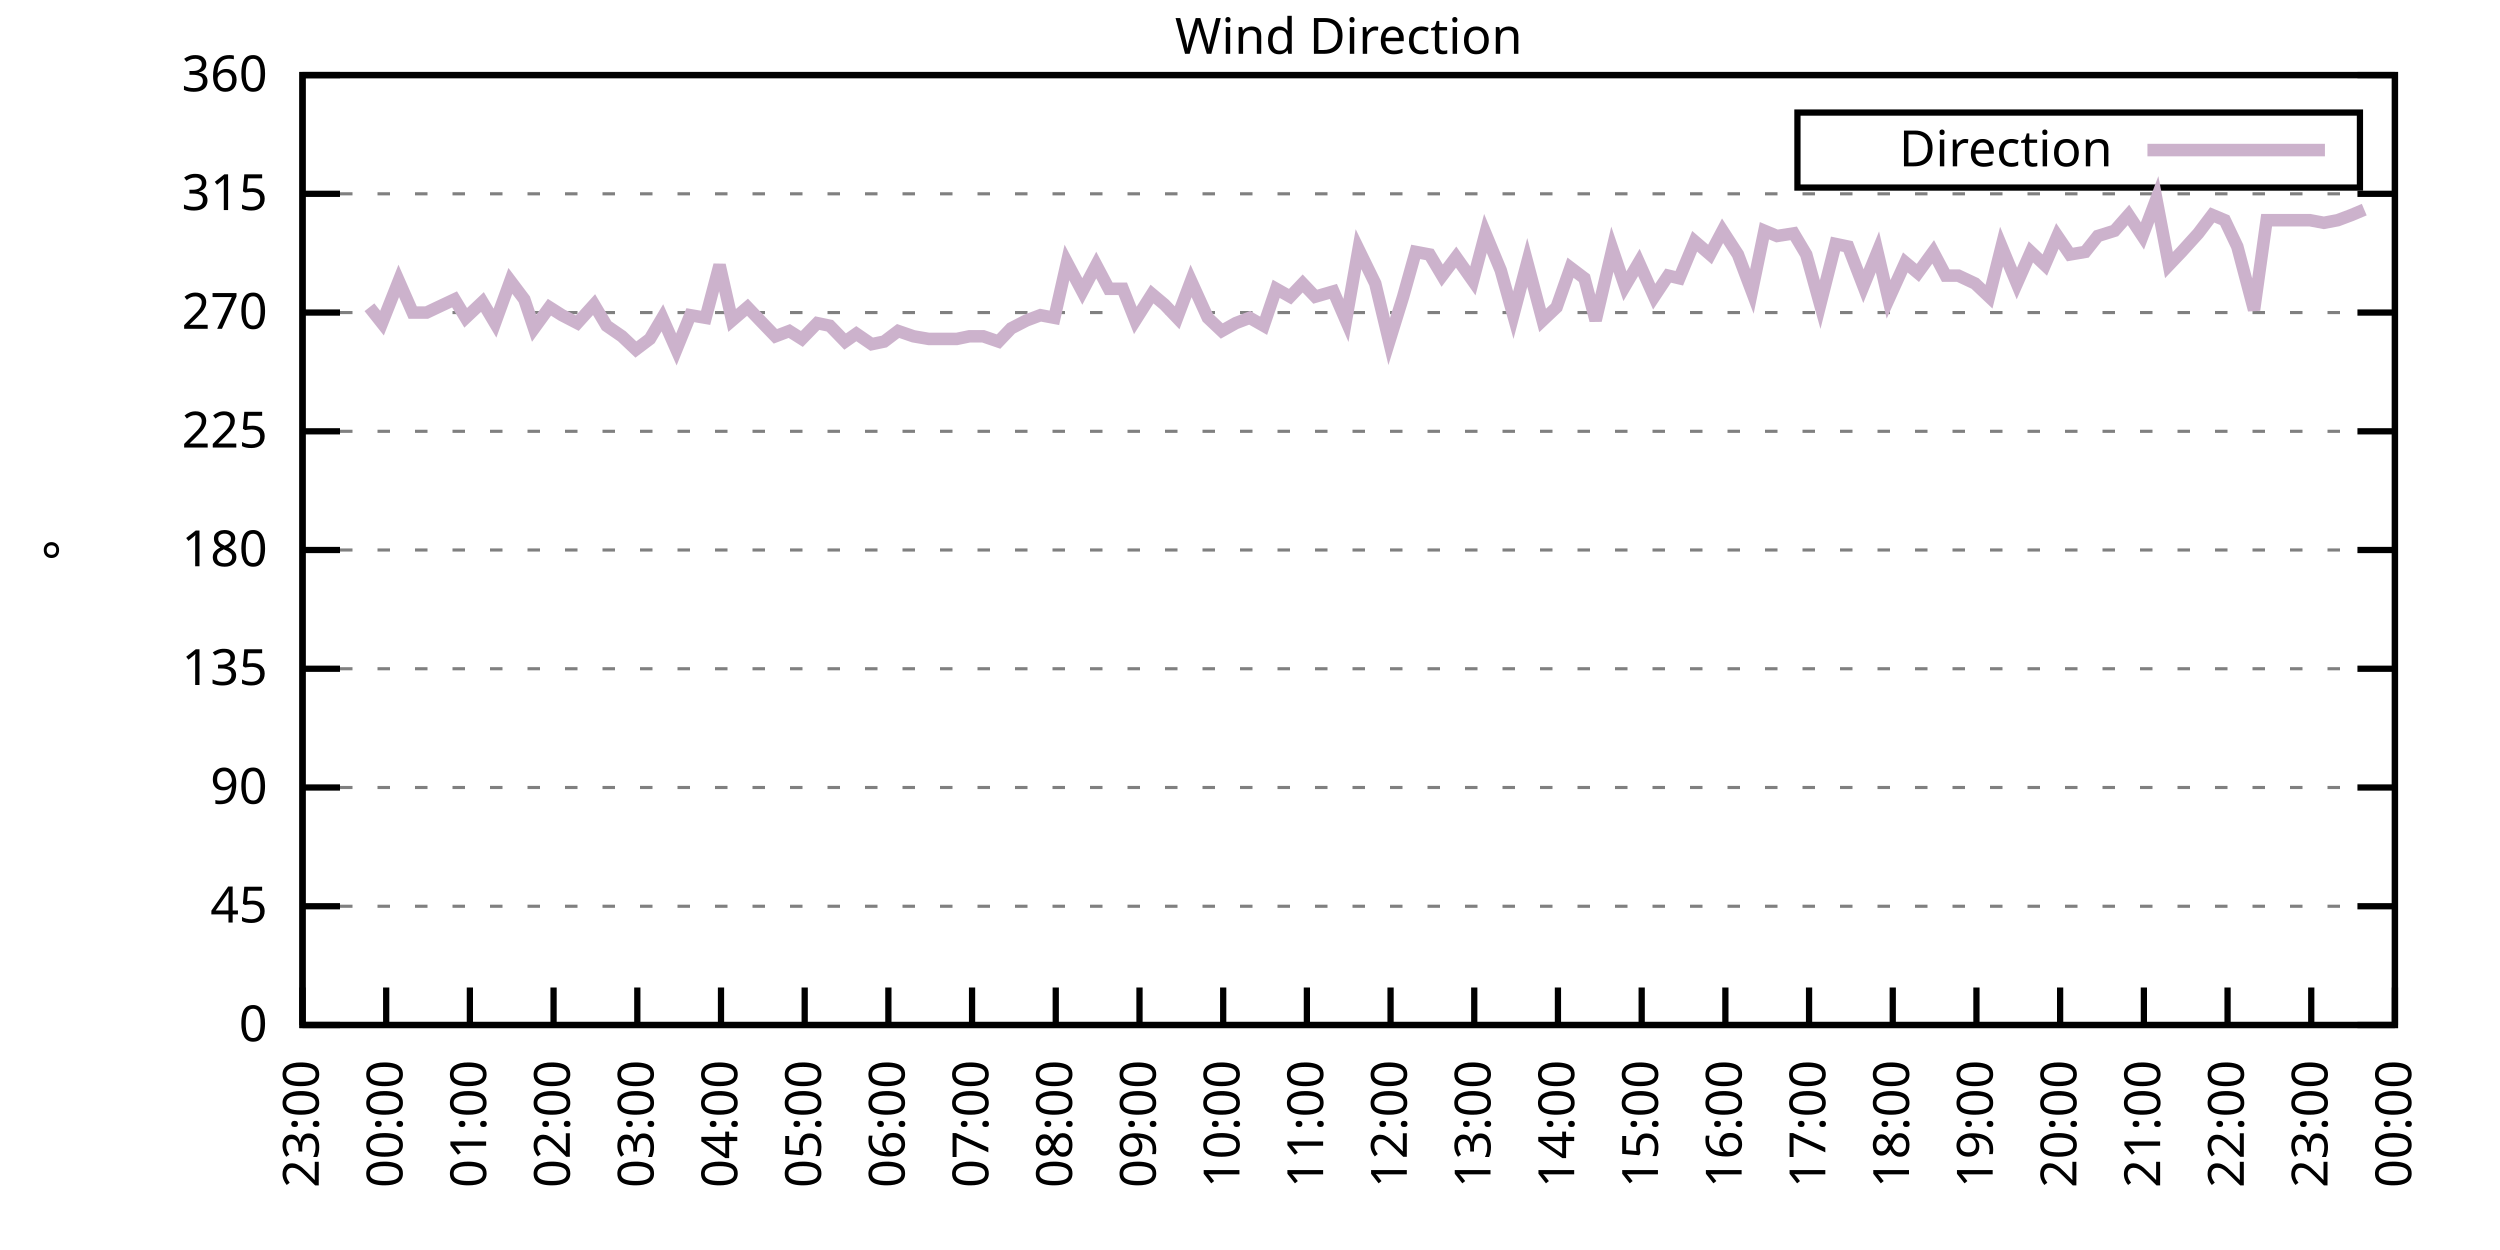
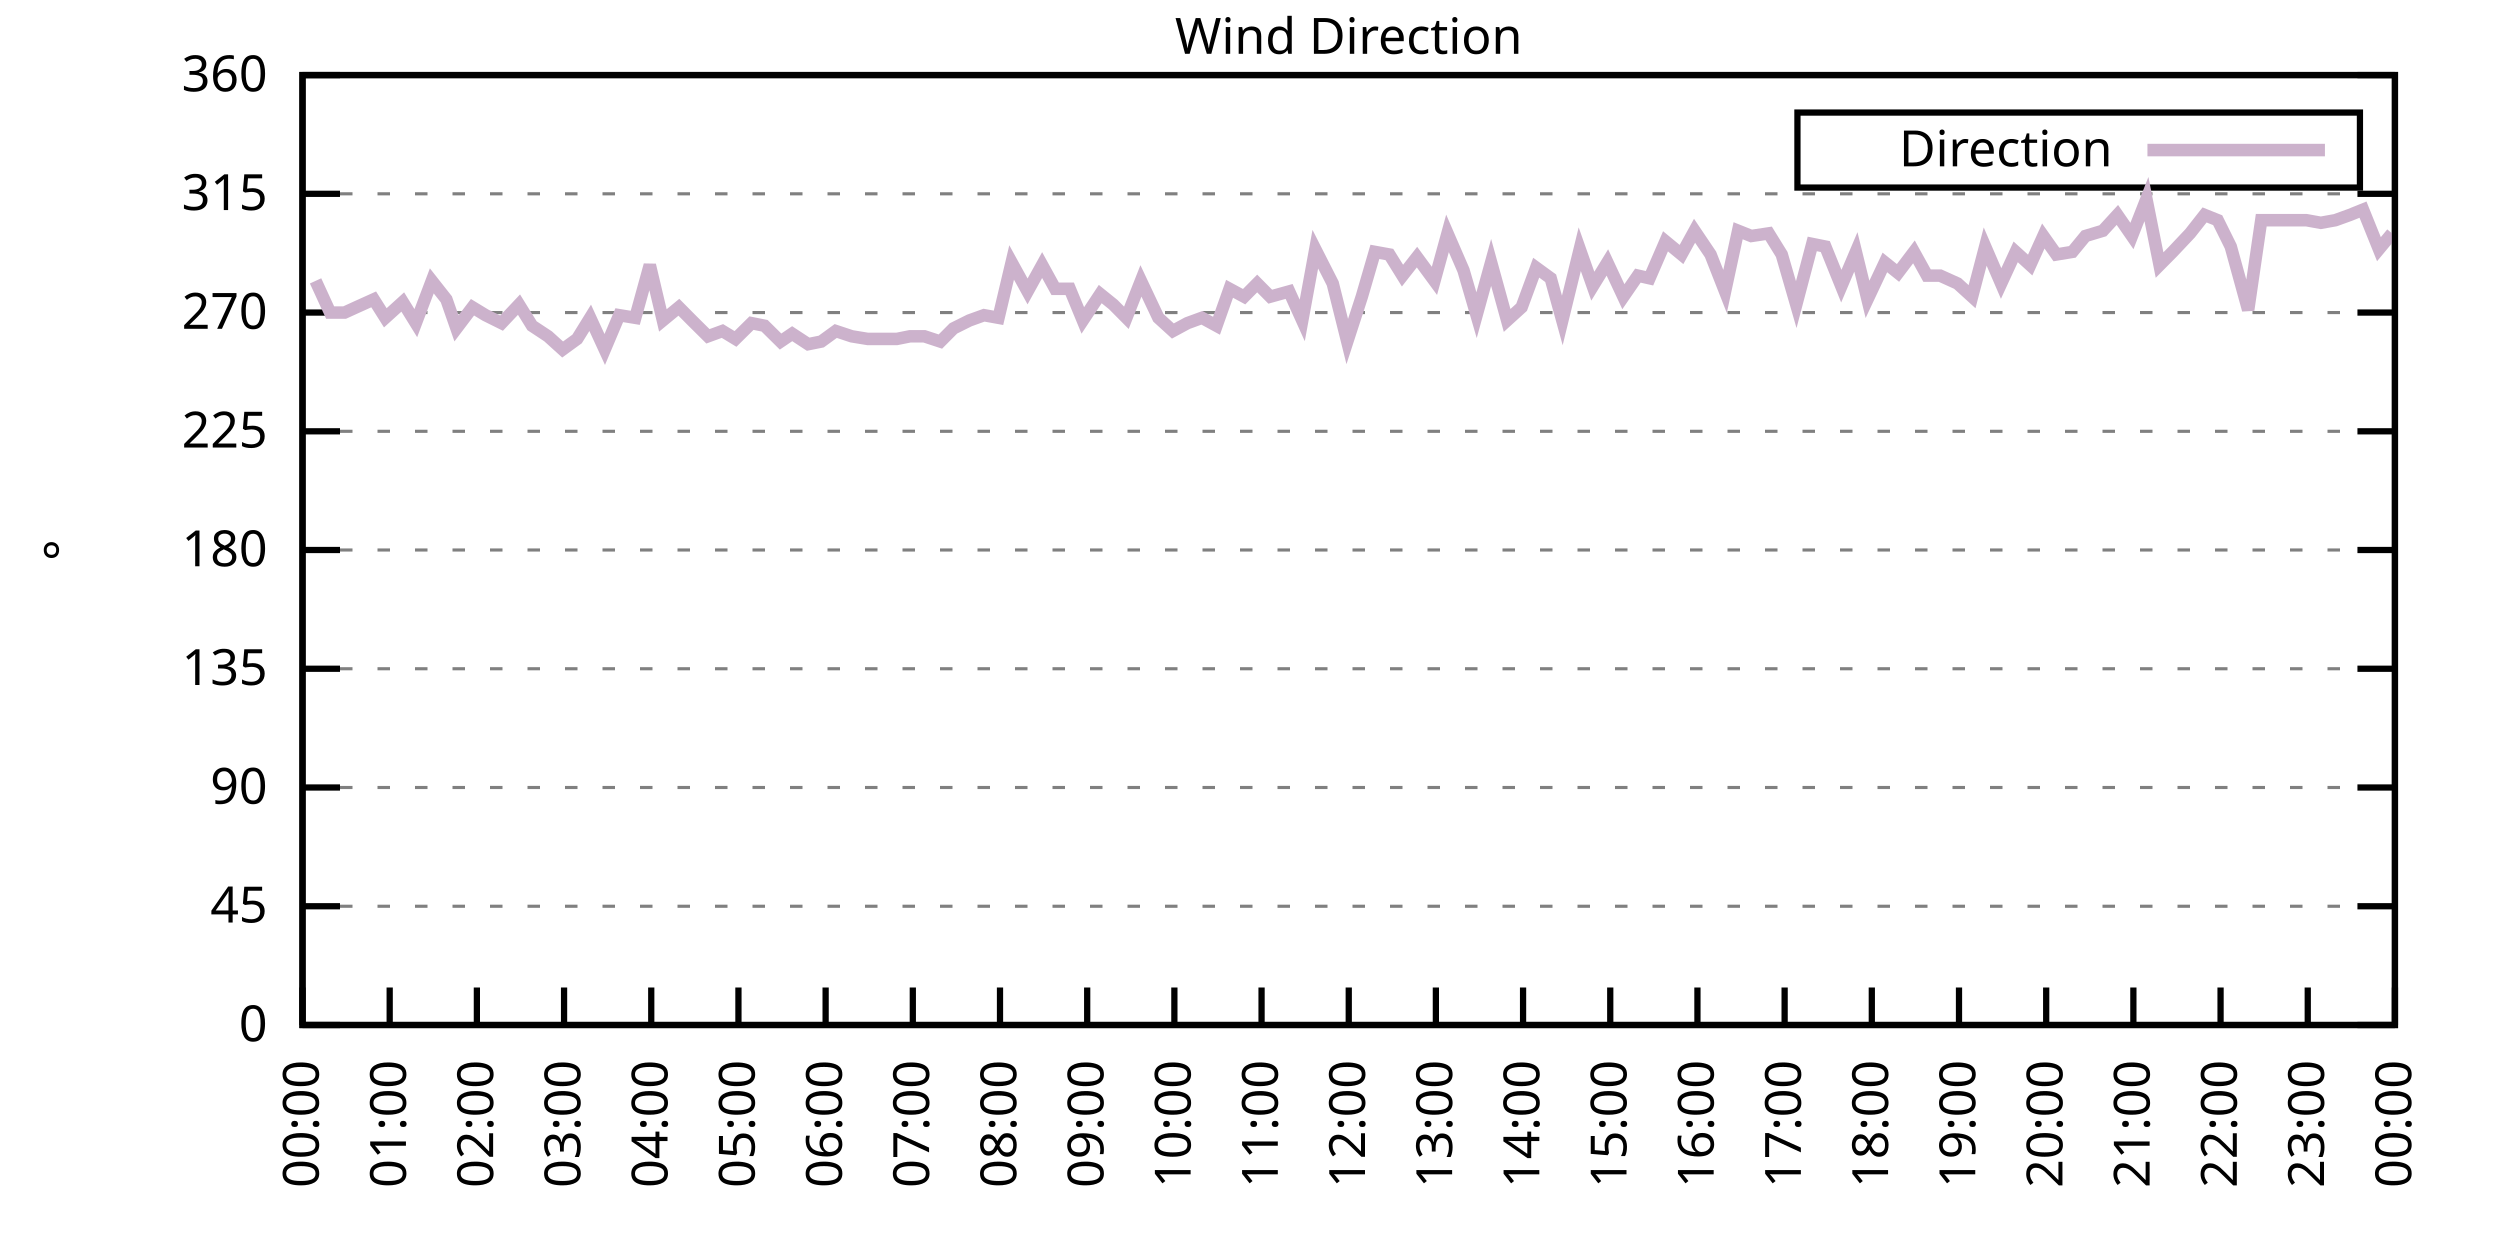
<svg xmlns="http://www.w3.org/2000/svg" xmlns:xlink="http://www.w3.org/1999/xlink" width="400" height="200" viewBox="0 0 400 200">
  <g id="gnuplot_canvas">
    <rect x="0" y="0" width="400" height="200" fill="none" />
    <defs>
      <circle id="gpDot" r="0.5" stroke-width="0.5" stroke="currentColor" />
      <path id="gpPt0" stroke-width="0.333" stroke="currentColor" d="M-1,0 h2 M0,-1 v2" />
      <path id="gpPt1" stroke-width="0.333" stroke="currentColor" d="M-1,-1 L1,1 M1,-1 L-1,1" />
      <path id="gpPt2" stroke-width="0.333" stroke="currentColor" d="M-1,0 L1,0 M0,-1 L0,1 M-1,-1 L1,1 M-1,1 L1,-1" />
      <rect id="gpPt3" stroke-width="0.333" stroke="currentColor" x="-1" y="-1" width="2" height="2" />
      <rect id="gpPt4" stroke-width="0.333" stroke="currentColor" fill="currentColor" x="-1" y="-1" width="2" height="2" />
      <circle id="gpPt5" stroke-width="0.333" stroke="currentColor" cx="0" cy="0" r="1" />
      <use xlink:href="#gpPt5" id="gpPt6" fill="currentColor" stroke="none" />
      <path id="gpPt7" stroke-width="0.333" stroke="currentColor" d="M0,-1.33 L-1.33,0.67 L1.33,0.67 z" />
      <use xlink:href="#gpPt7" id="gpPt8" fill="currentColor" stroke="none" />
      <use xlink:href="#gpPt7" id="gpPt9" stroke="currentColor" transform="rotate(180)" />
      <use xlink:href="#gpPt9" id="gpPt10" fill="currentColor" stroke="none" />
      <use xlink:href="#gpPt3" id="gpPt11" stroke="currentColor" transform="rotate(45)" />
      <use xlink:href="#gpPt11" id="gpPt12" fill="currentColor" stroke="none" />
      <path id="gpPt13" stroke-width="0.333" stroke="currentColor" d="M0,1.330 L1.265,0.411 L0.782,-1.067 L-0.782,-1.076 L-1.265,0.411 z" />
      <use xlink:href="#gpPt13" id="gpPt14" fill="currentColor" stroke="none" />
      <filter id="textbox" filterUnits="objectBoundingBox" x="0" y="0" height="1" width="1">
        <feFlood flood-color="white" flood-opacity="1" result="bgnd" />
        <feComposite in="SourceGraphic" in2="bgnd" operator="atop" />
      </filter>
      <filter id="greybox" filterUnits="objectBoundingBox" x="0" y="0" height="1" width="1">
        <feFlood flood-color="lightgrey" flood-opacity="1" result="grey" />
        <feComposite in="SourceGraphic" in2="grey" operator="atop" />
      </filter>
    </defs>
    <g fill="none" color="white" stroke="currentColor" stroke-width="1.00" stroke-linecap="butt" stroke-linejoin="miter">
</g>
    <g fill="none" color="black" stroke="currentColor" stroke-width="1.00" stroke-linecap="butt" stroke-linejoin="miter">
      <g stroke="none" shape-rendering="crispEdges">
        <polygon fill="rgb(255, 255, 255)" points="48.40,164.00 383.18,164.00 383.18,12.02 48.40,12.02 " />
      </g>
    </g>
    <g fill="none" color="black" stroke="currentColor" stroke-width="1.00" stroke-linecap="butt" stroke-linejoin="miter">
</g>
    <g fill="none" color="black" stroke="black" stroke-width="0.50" stroke-linecap="butt" stroke-linejoin="miter">
</g>
    <g fill="none" color="gray" stroke="currentColor" stroke-width="0.50" stroke-linecap="butt" stroke-linejoin="miter">
      <path stroke="gray" stroke-dasharray="2,4" class="gridline" d="M48.40,164.00 L383.19,164.00  " />
    </g>
    <g fill="none" color="gray" stroke="gray" stroke-width="1.00" stroke-linecap="butt" stroke-linejoin="miter">
</g>
    <g fill="none" color="black" stroke="currentColor" stroke-width="1.00" stroke-linecap="butt" stroke-linejoin="miter">
      <path stroke="black" d="M48.40,164.00 L54.40,164.00 M383.19,164.00 L377.19,164.00  " />
      <g transform="translate(42.80,166.60)" stroke="none" fill="black" font-family="Sans" font-size="8.00" text-anchor="end">
        <text>
          <tspan font-family="Sans"> 0</tspan>
        </text>
      </g>
    </g>
    <g fill="none" color="black" stroke="currentColor" stroke-width="1.00" stroke-linecap="butt" stroke-linejoin="miter">
</g>
    <g fill="none" color="black" stroke="black" stroke-width="0.50" stroke-linecap="butt" stroke-linejoin="miter">
</g>
    <g fill="none" color="gray" stroke="currentColor" stroke-width="0.50" stroke-linecap="butt" stroke-linejoin="miter">
      <path stroke="gray" stroke-dasharray="2,4" class="gridline" d="M48.40,145.00 L383.19,145.00  " />
    </g>
    <g fill="none" color="gray" stroke="gray" stroke-width="1.00" stroke-linecap="butt" stroke-linejoin="miter">
</g>
    <g fill="none" color="black" stroke="currentColor" stroke-width="1.00" stroke-linecap="butt" stroke-linejoin="miter">
      <path stroke="black" d="M48.40,145.00 L54.40,145.00 M383.19,145.00 L377.19,145.00  " />
      <g transform="translate(42.80,147.60)" stroke="none" fill="black" font-family="Sans" font-size="8.00" text-anchor="end">
        <text>
          <tspan font-family="Sans"> 45</tspan>
        </text>
      </g>
    </g>
    <g fill="none" color="black" stroke="currentColor" stroke-width="1.00" stroke-linecap="butt" stroke-linejoin="miter">
</g>
    <g fill="none" color="black" stroke="black" stroke-width="0.50" stroke-linecap="butt" stroke-linejoin="miter">
</g>
    <g fill="none" color="gray" stroke="currentColor" stroke-width="0.50" stroke-linecap="butt" stroke-linejoin="miter">
      <path stroke="gray" stroke-dasharray="2,4" class="gridline" d="M48.40,126.00 L383.19,126.00  " />
    </g>
    <g fill="none" color="gray" stroke="gray" stroke-width="1.00" stroke-linecap="butt" stroke-linejoin="miter">
</g>
    <g fill="none" color="black" stroke="currentColor" stroke-width="1.00" stroke-linecap="butt" stroke-linejoin="miter">
      <path stroke="black" d="M48.40,126.00 L54.40,126.00 M383.19,126.00 L377.19,126.00  " />
      <g transform="translate(42.80,128.60)" stroke="none" fill="black" font-family="Sans" font-size="8.00" text-anchor="end">
        <text>
          <tspan font-family="Sans"> 90</tspan>
        </text>
      </g>
    </g>
    <g fill="none" color="black" stroke="currentColor" stroke-width="1.00" stroke-linecap="butt" stroke-linejoin="miter">
</g>
    <g fill="none" color="black" stroke="black" stroke-width="0.50" stroke-linecap="butt" stroke-linejoin="miter">
</g>
    <g fill="none" color="gray" stroke="currentColor" stroke-width="0.50" stroke-linecap="butt" stroke-linejoin="miter">
      <path stroke="gray" stroke-dasharray="2,4" class="gridline" d="M48.40,107.00 L383.19,107.00  " />
    </g>
    <g fill="none" color="gray" stroke="gray" stroke-width="1.00" stroke-linecap="butt" stroke-linejoin="miter">
</g>
    <g fill="none" color="black" stroke="currentColor" stroke-width="1.00" stroke-linecap="butt" stroke-linejoin="miter">
      <path stroke="black" d="M48.40,107.00 L54.40,107.00 M383.19,107.00 L377.19,107.00  " />
      <g transform="translate(42.80,109.60)" stroke="none" fill="black" font-family="Sans" font-size="8.00" text-anchor="end">
        <text>
          <tspan font-family="Sans"> 135</tspan>
        </text>
      </g>
    </g>
    <g fill="none" color="black" stroke="currentColor" stroke-width="1.00" stroke-linecap="butt" stroke-linejoin="miter">
</g>
    <g fill="none" color="black" stroke="black" stroke-width="0.50" stroke-linecap="butt" stroke-linejoin="miter">
</g>
    <g fill="none" color="gray" stroke="currentColor" stroke-width="0.50" stroke-linecap="butt" stroke-linejoin="miter">
      <path stroke="gray" stroke-dasharray="2,4" class="gridline" d="M48.40,88.00 L383.19,88.00  " />
    </g>
    <g fill="none" color="gray" stroke="gray" stroke-width="1.00" stroke-linecap="butt" stroke-linejoin="miter">
</g>
    <g fill="none" color="black" stroke="currentColor" stroke-width="1.00" stroke-linecap="butt" stroke-linejoin="miter">
      <path stroke="black" d="M48.40,88.00 L54.40,88.00 M383.19,88.00 L377.19,88.00  " />
      <g transform="translate(42.80,90.60)" stroke="none" fill="black" font-family="Sans" font-size="8.00" text-anchor="end">
        <text>
          <tspan font-family="Sans"> 180</tspan>
        </text>
      </g>
    </g>
    <g fill="none" color="black" stroke="currentColor" stroke-width="1.00" stroke-linecap="butt" stroke-linejoin="miter">
</g>
    <g fill="none" color="black" stroke="black" stroke-width="0.50" stroke-linecap="butt" stroke-linejoin="miter">
</g>
    <g fill="none" color="gray" stroke="currentColor" stroke-width="0.50" stroke-linecap="butt" stroke-linejoin="miter">
      <path stroke="gray" stroke-dasharray="2,4" class="gridline" d="M48.40,69.01 L383.19,69.01  " />
    </g>
    <g fill="none" color="gray" stroke="gray" stroke-width="1.00" stroke-linecap="butt" stroke-linejoin="miter">
</g>
    <g fill="none" color="black" stroke="currentColor" stroke-width="1.00" stroke-linecap="butt" stroke-linejoin="miter">
      <path stroke="black" d="M48.40,69.01 L54.40,69.01 M383.19,69.01 L377.19,69.01  " />
      <g transform="translate(42.80,71.61)" stroke="none" fill="black" font-family="Sans" font-size="8.00" text-anchor="end">
        <text>
          <tspan font-family="Sans"> 225</tspan>
        </text>
      </g>
    </g>
    <g fill="none" color="black" stroke="currentColor" stroke-width="1.00" stroke-linecap="butt" stroke-linejoin="miter">
</g>
    <g fill="none" color="black" stroke="black" stroke-width="0.50" stroke-linecap="butt" stroke-linejoin="miter">
</g>
    <g fill="none" color="gray" stroke="currentColor" stroke-width="0.50" stroke-linecap="butt" stroke-linejoin="miter">
      <path stroke="gray" stroke-dasharray="2,4" class="gridline" d="M48.40,50.01 L383.19,50.01  " />
    </g>
    <g fill="none" color="gray" stroke="gray" stroke-width="1.00" stroke-linecap="butt" stroke-linejoin="miter">
</g>
    <g fill="none" color="black" stroke="currentColor" stroke-width="1.00" stroke-linecap="butt" stroke-linejoin="miter">
      <path stroke="black" d="M48.40,50.01 L54.40,50.01 M383.19,50.01 L377.19,50.01  " />
      <g transform="translate(42.80,52.61)" stroke="none" fill="black" font-family="Sans" font-size="8.00" text-anchor="end">
        <text>
          <tspan font-family="Sans"> 270</tspan>
        </text>
      </g>
    </g>
    <g fill="none" color="black" stroke="currentColor" stroke-width="1.00" stroke-linecap="butt" stroke-linejoin="miter">
</g>
    <g fill="none" color="black" stroke="black" stroke-width="0.50" stroke-linecap="butt" stroke-linejoin="miter">
</g>
    <g fill="none" color="gray" stroke="currentColor" stroke-width="0.50" stroke-linecap="butt" stroke-linejoin="miter">
      <path stroke="gray" stroke-dasharray="2,4" class="gridline" d="M48.40,31.01 L383.19,31.01  " />
    </g>
    <g fill="none" color="gray" stroke="gray" stroke-width="1.00" stroke-linecap="butt" stroke-linejoin="miter">
</g>
    <g fill="none" color="black" stroke="currentColor" stroke-width="1.00" stroke-linecap="butt" stroke-linejoin="miter">
      <path stroke="black" d="M48.40,31.01 L54.40,31.01 M383.19,31.01 L377.19,31.01  " />
      <g transform="translate(42.80,33.61)" stroke="none" fill="black" font-family="Sans" font-size="8.00" text-anchor="end">
        <text>
          <tspan font-family="Sans"> 315</tspan>
        </text>
      </g>
    </g>
    <g fill="none" color="black" stroke="currentColor" stroke-width="1.00" stroke-linecap="butt" stroke-linejoin="miter">
</g>
    <g fill="none" color="black" stroke="black" stroke-width="0.50" stroke-linecap="butt" stroke-linejoin="miter">
</g>
    <g fill="none" color="gray" stroke="currentColor" stroke-width="0.50" stroke-linecap="butt" stroke-linejoin="miter">
      <path stroke="gray" stroke-dasharray="2,4" class="gridline" d="M48.40,12.01 L383.19,12.01  " />
    </g>
    <g fill="none" color="gray" stroke="gray" stroke-width="1.00" stroke-linecap="butt" stroke-linejoin="miter">
</g>
    <g fill="none" color="black" stroke="currentColor" stroke-width="1.00" stroke-linecap="butt" stroke-linejoin="miter">
      <path stroke="black" d="M48.40,12.01 L54.40,12.01 M383.19,12.01 L377.19,12.01  " />
      <g transform="translate(42.80,14.61)" stroke="none" fill="black" font-family="Sans" font-size="8.00" text-anchor="end">
        <text>
          <tspan font-family="Sans"> 360</tspan>
        </text>
      </g>
    </g>
    <g fill="none" color="black" stroke="currentColor" stroke-width="1.00" stroke-linecap="butt" stroke-linejoin="miter">
      <path stroke="black" d="M48.40,164.00 L48.40,158.00  " />
      <g transform="translate(51.00,169.60) rotate(270.00)" stroke="none" fill="black" font-family="Sans" font-size="8.00" text-anchor="end">
        <text>
-           <tspan font-family="Sans">23:00</tspan>
-         </text>
-       </g>
-     </g>
-     <g fill="none" color="black" stroke="currentColor" stroke-width="1.00" stroke-linecap="butt" stroke-linejoin="miter">
-       <path stroke="black" d="M61.79,164.00 L61.79,158.00  " />
-       <g transform="translate(64.39,169.60) rotate(270.00)" stroke="none" fill="black" font-family="Sans" font-size="8.00" text-anchor="end">
-         <text>
          <tspan font-family="Sans">00:00</tspan>
        </text>
      </g>
    </g>
    <g fill="none" color="black" stroke="currentColor" stroke-width="1.00" stroke-linecap="butt" stroke-linejoin="miter">
-       <path stroke="black" d="M75.18,164.00 L75.18,158.00  " />
-       <g transform="translate(77.78,169.60) rotate(270.00)" stroke="none" fill="black" font-family="Sans" font-size="8.00" text-anchor="end">
+       <path stroke="black" d="M62.35,164.00 L62.35,158.00  " />
+       <g transform="translate(64.95,169.60) rotate(270.00)" stroke="none" fill="black" font-family="Sans" font-size="8.00" text-anchor="end">
        <text>
          <tspan font-family="Sans">01:00</tspan>
        </text>
      </g>
    </g>
    <g fill="none" color="black" stroke="currentColor" stroke-width="1.00" stroke-linecap="butt" stroke-linejoin="miter">
-       <path stroke="black" d="M88.57,164.00 L88.57,158.00  " />
-       <g transform="translate(91.17,169.60) rotate(270.00)" stroke="none" fill="black" font-family="Sans" font-size="8.00" text-anchor="end">
+       <path stroke="black" d="M76.30,164.00 L76.30,158.00  " />
+       <g transform="translate(78.90,169.60) rotate(270.00)" stroke="none" fill="black" font-family="Sans" font-size="8.00" text-anchor="end">
        <text>
          <tspan font-family="Sans">02:00</tspan>
        </text>
      </g>
    </g>
    <g fill="none" color="black" stroke="currentColor" stroke-width="1.00" stroke-linecap="butt" stroke-linejoin="miter">
-       <path stroke="black" d="M101.97,164.00 L101.97,158.00  " />
-       <g transform="translate(104.57,169.60) rotate(270.00)" stroke="none" fill="black" font-family="Sans" font-size="8.00" text-anchor="end">
+       <path stroke="black" d="M90.25,164.00 L90.25,158.00  " />
+       <g transform="translate(92.85,169.60) rotate(270.00)" stroke="none" fill="black" font-family="Sans" font-size="8.00" text-anchor="end">
        <text>
          <tspan font-family="Sans">03:00</tspan>
        </text>
      </g>
    </g>
    <g fill="none" color="black" stroke="currentColor" stroke-width="1.00" stroke-linecap="butt" stroke-linejoin="miter">
-       <path stroke="black" d="M115.36,164.00 L115.36,158.00  " />
-       <g transform="translate(117.96,169.60) rotate(270.00)" stroke="none" fill="black" font-family="Sans" font-size="8.00" text-anchor="end">
+       <path stroke="black" d="M104.20,164.00 L104.20,158.00  " />
+       <g transform="translate(106.80,169.60) rotate(270.00)" stroke="none" fill="black" font-family="Sans" font-size="8.00" text-anchor="end">
        <text>
          <tspan font-family="Sans">04:00</tspan>
        </text>
      </g>
    </g>
    <g fill="none" color="black" stroke="currentColor" stroke-width="1.00" stroke-linecap="butt" stroke-linejoin="miter">
-       <path stroke="black" d="M128.75,164.00 L128.75,158.00  " />
-       <g transform="translate(131.35,169.60) rotate(270.00)" stroke="none" fill="black" font-family="Sans" font-size="8.00" text-anchor="end">
+       <path stroke="black" d="M118.15,164.00 L118.15,158.00  " />
+       <g transform="translate(120.75,169.60) rotate(270.00)" stroke="none" fill="black" font-family="Sans" font-size="8.00" text-anchor="end">
        <text>
          <tspan font-family="Sans">05:00</tspan>
        </text>
      </g>
    </g>
    <g fill="none" color="black" stroke="currentColor" stroke-width="1.00" stroke-linecap="butt" stroke-linejoin="miter">
-       <path stroke="black" d="M142.14,164.00 L142.14,158.00  " />
-       <g transform="translate(144.74,169.60) rotate(270.00)" stroke="none" fill="black" font-family="Sans" font-size="8.00" text-anchor="end">
+       <path stroke="black" d="M132.10,164.00 L132.10,158.00  " />
+       <g transform="translate(134.70,169.60) rotate(270.00)" stroke="none" fill="black" font-family="Sans" font-size="8.00" text-anchor="end">
        <text>
          <tspan font-family="Sans">06:00</tspan>
        </text>
      </g>
    </g>
    <g fill="none" color="black" stroke="currentColor" stroke-width="1.00" stroke-linecap="butt" stroke-linejoin="miter">
-       <path stroke="black" d="M155.53,164.00 L155.53,158.00  " />
-       <g transform="translate(158.13,169.60) rotate(270.00)" stroke="none" fill="black" font-family="Sans" font-size="8.00" text-anchor="end">
+       <path stroke="black" d="M146.05,164.00 L146.05,158.00  " />
+       <g transform="translate(148.65,169.60) rotate(270.00)" stroke="none" fill="black" font-family="Sans" font-size="8.00" text-anchor="end">
        <text>
          <tspan font-family="Sans">07:00</tspan>
        </text>
      </g>
    </g>
    <g fill="none" color="black" stroke="currentColor" stroke-width="1.00" stroke-linecap="butt" stroke-linejoin="miter">
-       <path stroke="black" d="M168.92,164.00 L168.92,158.00  " />
-       <g transform="translate(171.52,169.60) rotate(270.00)" stroke="none" fill="black" font-family="Sans" font-size="8.00" text-anchor="end">
+       <path stroke="black" d="M160.00,164.00 L160.00,158.00  " />
+       <g transform="translate(162.60,169.60) rotate(270.00)" stroke="none" fill="black" font-family="Sans" font-size="8.00" text-anchor="end">
        <text>
          <tspan font-family="Sans">08:00</tspan>
        </text>
      </g>
    </g>
    <g fill="none" color="black" stroke="currentColor" stroke-width="1.00" stroke-linecap="butt" stroke-linejoin="miter">
-       <path stroke="black" d="M182.32,164.00 L182.32,158.00  " />
-       <g transform="translate(184.92,169.60) rotate(270.00)" stroke="none" fill="black" font-family="Sans" font-size="8.00" text-anchor="end">
+       <path stroke="black" d="M173.95,164.00 L173.95,158.00  " />
+       <g transform="translate(176.55,169.60) rotate(270.00)" stroke="none" fill="black" font-family="Sans" font-size="8.00" text-anchor="end">
        <text>
          <tspan font-family="Sans">09:00</tspan>
        </text>
      </g>
    </g>
    <g fill="none" color="black" stroke="currentColor" stroke-width="1.00" stroke-linecap="butt" stroke-linejoin="miter">
-       <path stroke="black" d="M195.71,164.00 L195.71,158.00  " />
-       <g transform="translate(198.31,169.60) rotate(270.00)" stroke="none" fill="black" font-family="Sans" font-size="8.00" text-anchor="end">
+       <path stroke="black" d="M187.90,164.00 L187.90,158.00  " />
+       <g transform="translate(190.50,169.60) rotate(270.00)" stroke="none" fill="black" font-family="Sans" font-size="8.00" text-anchor="end">
        <text>
          <tspan font-family="Sans">10:00</tspan>
        </text>
      </g>
    </g>
    <g fill="none" color="black" stroke="currentColor" stroke-width="1.00" stroke-linecap="butt" stroke-linejoin="miter">
-       <path stroke="black" d="M209.10,164.00 L209.10,158.00  " />
-       <g transform="translate(211.70,169.60) rotate(270.00)" stroke="none" fill="black" font-family="Sans" font-size="8.00" text-anchor="end">
+       <path stroke="black" d="M201.85,164.00 L201.85,158.00  " />
+       <g transform="translate(204.45,169.60) rotate(270.00)" stroke="none" fill="black" font-family="Sans" font-size="8.00" text-anchor="end">
        <text>
          <tspan font-family="Sans">11:00</tspan>
        </text>
      </g>
    </g>
    <g fill="none" color="black" stroke="currentColor" stroke-width="1.00" stroke-linecap="butt" stroke-linejoin="miter">
-       <path stroke="black" d="M222.49,164.00 L222.49,158.00  " />
-       <g transform="translate(225.09,169.60) rotate(270.00)" stroke="none" fill="black" font-family="Sans" font-size="8.00" text-anchor="end">
+       <path stroke="black" d="M215.80,164.00 L215.80,158.00  " />
+       <g transform="translate(218.40,169.60) rotate(270.00)" stroke="none" fill="black" font-family="Sans" font-size="8.00" text-anchor="end">
        <text>
          <tspan font-family="Sans">12:00</tspan>
        </text>
      </g>
    </g>
    <g fill="none" color="black" stroke="currentColor" stroke-width="1.00" stroke-linecap="butt" stroke-linejoin="miter">
-       <path stroke="black" d="M235.88,164.00 L235.88,158.00  " />
-       <g transform="translate(238.48,169.60) rotate(270.00)" stroke="none" fill="black" font-family="Sans" font-size="8.00" text-anchor="end">
+       <path stroke="black" d="M229.74,164.00 L229.74,158.00  " />
+       <g transform="translate(232.34,169.60) rotate(270.00)" stroke="none" fill="black" font-family="Sans" font-size="8.00" text-anchor="end">
        <text>
          <tspan font-family="Sans">13:00</tspan>
        </text>
      </g>
    </g>
    <g fill="none" color="black" stroke="currentColor" stroke-width="1.00" stroke-linecap="butt" stroke-linejoin="miter">
-       <path stroke="black" d="M249.27,164.00 L249.27,158.00  " />
-       <g transform="translate(251.87,169.60) rotate(270.00)" stroke="none" fill="black" font-family="Sans" font-size="8.00" text-anchor="end">
+       <path stroke="black" d="M243.69,164.00 L243.69,158.00  " />
+       <g transform="translate(246.29,169.60) rotate(270.00)" stroke="none" fill="black" font-family="Sans" font-size="8.00" text-anchor="end">
        <text>
          <tspan font-family="Sans">14:00</tspan>
        </text>
      </g>
    </g>
    <g fill="none" color="black" stroke="currentColor" stroke-width="1.00" stroke-linecap="butt" stroke-linejoin="miter">
-       <path stroke="black" d="M262.67,164.00 L262.67,158.00  " />
-       <g transform="translate(265.27,169.60) rotate(270.00)" stroke="none" fill="black" font-family="Sans" font-size="8.00" text-anchor="end">
+       <path stroke="black" d="M257.64,164.00 L257.64,158.00  " />
+       <g transform="translate(260.24,169.60) rotate(270.00)" stroke="none" fill="black" font-family="Sans" font-size="8.00" text-anchor="end">
        <text>
          <tspan font-family="Sans">15:00</tspan>
        </text>
      </g>
    </g>
    <g fill="none" color="black" stroke="currentColor" stroke-width="1.00" stroke-linecap="butt" stroke-linejoin="miter">
-       <path stroke="black" d="M276.06,164.00 L276.06,158.00  " />
-       <g transform="translate(278.66,169.60) rotate(270.00)" stroke="none" fill="black" font-family="Sans" font-size="8.00" text-anchor="end">
+       <path stroke="black" d="M271.59,164.00 L271.59,158.00  " />
+       <g transform="translate(274.19,169.60) rotate(270.00)" stroke="none" fill="black" font-family="Sans" font-size="8.00" text-anchor="end">
        <text>
          <tspan font-family="Sans">16:00</tspan>
        </text>
      </g>
    </g>
    <g fill="none" color="black" stroke="currentColor" stroke-width="1.00" stroke-linecap="butt" stroke-linejoin="miter">
-       <path stroke="black" d="M289.45,164.00 L289.45,158.00  " />
-       <g transform="translate(292.05,169.60) rotate(270.00)" stroke="none" fill="black" font-family="Sans" font-size="8.00" text-anchor="end">
+       <path stroke="black" d="M285.54,164.00 L285.54,158.00  " />
+       <g transform="translate(288.14,169.60) rotate(270.00)" stroke="none" fill="black" font-family="Sans" font-size="8.00" text-anchor="end">
        <text>
          <tspan font-family="Sans">17:00</tspan>
        </text>
      </g>
    </g>
    <g fill="none" color="black" stroke="currentColor" stroke-width="1.00" stroke-linecap="butt" stroke-linejoin="miter">
-       <path stroke="black" d="M302.84,164.00 L302.84,158.00  " />
-       <g transform="translate(305.44,169.60) rotate(270.00)" stroke="none" fill="black" font-family="Sans" font-size="8.00" text-anchor="end">
+       <path stroke="black" d="M299.49,164.00 L299.49,158.00  " />
+       <g transform="translate(302.09,169.60) rotate(270.00)" stroke="none" fill="black" font-family="Sans" font-size="8.00" text-anchor="end">
        <text>
          <tspan font-family="Sans">18:00</tspan>
        </text>
      </g>
    </g>
    <g fill="none" color="black" stroke="currentColor" stroke-width="1.00" stroke-linecap="butt" stroke-linejoin="miter">
-       <path stroke="black" d="M316.23,164.00 L316.23,158.00  " />
-       <g transform="translate(318.83,169.60) rotate(270.00)" stroke="none" fill="black" font-family="Sans" font-size="8.00" text-anchor="end">
+       <path stroke="black" d="M313.44,164.00 L313.44,158.00  " />
+       <g transform="translate(316.04,169.60) rotate(270.00)" stroke="none" fill="black" font-family="Sans" font-size="8.00" text-anchor="end">
        <text>
          <tspan font-family="Sans">19:00</tspan>
        </text>
      </g>
    </g>
    <g fill="none" color="black" stroke="currentColor" stroke-width="1.00" stroke-linecap="butt" stroke-linejoin="miter">
-       <path stroke="black" d="M329.62,164.00 L329.62,158.00  " />
-       <g transform="translate(332.22,169.60) rotate(270.00)" stroke="none" fill="black" font-family="Sans" font-size="8.00" text-anchor="end">
+       <path stroke="black" d="M327.39,164.00 L327.39,158.00  " />
+       <g transform="translate(329.99,169.60) rotate(270.00)" stroke="none" fill="black" font-family="Sans" font-size="8.00" text-anchor="end">
        <text>
          <tspan font-family="Sans">20:00</tspan>
        </text>
      </g>
    </g>
    <g fill="none" color="black" stroke="currentColor" stroke-width="1.00" stroke-linecap="butt" stroke-linejoin="miter">
-       <path stroke="black" d="M343.02,164.00 L343.02,158.00  " />
-       <g transform="translate(345.62,169.60) rotate(270.00)" stroke="none" fill="black" font-family="Sans" font-size="8.00" text-anchor="end">
+       <path stroke="black" d="M341.34,164.00 L341.34,158.00  " />
+       <g transform="translate(343.94,169.60) rotate(270.00)" stroke="none" fill="black" font-family="Sans" font-size="8.00" text-anchor="end">
        <text>
          <tspan font-family="Sans">21:00</tspan>
        </text>
      </g>
    </g>
    <g fill="none" color="black" stroke="currentColor" stroke-width="1.00" stroke-linecap="butt" stroke-linejoin="miter">
-       <path stroke="black" d="M356.41,164.00 L356.41,158.00  " />
-       <g transform="translate(359.01,169.60) rotate(270.00)" stroke="none" fill="black" font-family="Sans" font-size="8.00" text-anchor="end">
+       <path stroke="black" d="M355.29,164.00 L355.29,158.00  " />
+       <g transform="translate(357.89,169.60) rotate(270.00)" stroke="none" fill="black" font-family="Sans" font-size="8.00" text-anchor="end">
        <text>
          <tspan font-family="Sans">22:00</tspan>
        </text>
      </g>
    </g>
    <g fill="none" color="black" stroke="currentColor" stroke-width="1.00" stroke-linecap="butt" stroke-linejoin="miter">
-       <path stroke="black" d="M369.80,164.00 L369.80,158.00  " />
-       <g transform="translate(372.40,169.60) rotate(270.00)" stroke="none" fill="black" font-family="Sans" font-size="8.00" text-anchor="end">
+       <path stroke="black" d="M369.24,164.00 L369.24,158.00  " />
+       <g transform="translate(371.84,169.60) rotate(270.00)" stroke="none" fill="black" font-family="Sans" font-size="8.00" text-anchor="end">
        <text>
          <tspan font-family="Sans">23:00</tspan>
        </text>
      </g>
    </g>
    <g fill="none" color="black" stroke="currentColor" stroke-width="1.00" stroke-linecap="butt" stroke-linejoin="miter">
      <path stroke="black" d="M383.19,164.00 L383.19,158.00  " />
      <g transform="translate(385.79,169.60) rotate(270.00)" stroke="none" fill="black" font-family="Sans" font-size="8.00" text-anchor="end">
        <text>
          <tspan font-family="Sans">00:00</tspan>
        </text>
      </g>
    </g>
    <g fill="none" color="black" stroke="currentColor" stroke-width="1.00" stroke-linecap="butt" stroke-linejoin="miter">
</g>
    <g fill="none" color="black" stroke="currentColor" stroke-width="1.00" stroke-linecap="butt" stroke-linejoin="miter">
      <path stroke="black" d="M48.40,12.01 L48.40,164.00 L383.19,164.00 L383.19,12.01 L48.40,12.01 Z  " />
    </g>
    <g fill="none" color="black" stroke="currentColor" stroke-width="1.00" stroke-linecap="butt" stroke-linejoin="miter">
</g>
    <g fill="none" color="black" stroke="currentColor" stroke-width="1.00" stroke-linecap="butt" stroke-linejoin="miter">
      <path stroke="black" d="M287.59,30.01 L287.59,18.01 L377.59,18.01 L377.59,30.01 L287.59,30.01 Z  " />
    </g>
    <g id="Wind_direction_plot_1">
      <g fill="none" color="white" stroke="black" stroke-width="2.00" stroke-linecap="butt" stroke-linejoin="miter">
</g>
      <g fill="none" color="black" stroke="currentColor" stroke-width="2.00" stroke-linecap="butt" stroke-linejoin="miter">
        <g transform="translate(337.99,26.61)" stroke="none" fill="black" font-family="Sans" font-size="8.00" text-anchor="end">
          <text>
            <tspan font-family="Sans">Direction</tspan>
          </text>
        </g>
      </g>
      <g fill="none" color="black" stroke="currentColor" stroke-width="2.00" stroke-linecap="butt" stroke-linejoin="miter">
-         <path stroke="rgb(204, 178, 204)" d="M343.59,24.01 L371.99,24.01 M59.11,49.16 L61.12,51.70 L63.80,44.94 L66.03,50.01 L68.26,50.01 L70.05,49.16   L72.73,47.90 L74.51,50.85 L77.19,48.32 L79.20,51.70 L81.66,44.94 L83.89,47.90 L85.45,52.54 L87.91,49.16   L89.91,50.43 L92.37,51.70 L95.05,48.74 L97.06,52.12 L99.51,53.81 L101.74,55.92 L103.98,54.23 L105.98,50.85   L108.22,55.92 L110.45,50.43 L112.90,50.85 L115.13,42.41 L117.14,51.27 L119.60,49.16 L121.61,51.27 L124.06,53.81   L126.29,52.96 L128.30,54.23 L130.76,51.70 L132.77,52.12 L135.22,54.65 L137.01,53.39 L139.46,55.07 L141.47,54.65   L143.70,52.96 L146.16,53.81 L148.61,54.23 L150.85,54.23 L153.08,54.23 L155.09,53.81 L157.32,53.81 L159.77,54.65   L161.78,52.54 L164.24,51.27 L166.47,50.43 L168.70,50.85 L170.71,41.99 L173.17,46.63 L175.40,42.41 L177.41,46.21   L179.64,46.21 L181.65,51.27 L184.32,47.05 L186.33,48.74 L188.34,50.85 L190.57,44.94 L193.25,50.85 L195.48,52.96   L197.72,51.70 L199.95,50.85 L202.18,52.12 L204.19,46.21 L206.42,47.47 L208.43,45.36 L210.44,47.47 L213.34,46.63   L215.35,51.27 L217.36,39.87 L220.04,45.36 L222.27,54.65 L224.50,47.47 L226.51,40.30 L228.74,40.72 L230.75,44.10   L232.98,41.14 L235.66,44.94 L237.67,37.34 L240.12,43.25 L242.13,50.43 L244.36,41.99 L246.82,51.27 L249.05,49.16   L251.28,42.83 L253.51,44.52 L255.30,51.27 L257.98,39.87 L259.99,45.79 L262.22,41.99 L264.67,47.47 L266.91,44.10   L268.69,44.52 L271.15,38.61 L273.60,40.72 L275.61,36.92 L278.07,40.72 L280.30,46.63 L282.31,36.92 L284.32,37.76   L286.99,37.34 L289.00,40.72 L291.23,48.74 L293.69,39.03 L295.70,39.45 L298.15,45.79 L300.39,40.30 L302.17,47.90   L304.85,41.99 L306.86,43.67 L309.31,40.30 L311.32,44.10 L313.33,44.10 L316.01,45.36 L318.24,47.47 L320.25,39.45   L322.70,45.36 L324.94,40.30 L327.17,42.41 L329.18,37.76 L331.19,40.72 L333.64,40.30 L335.65,37.76 L338.33,36.92   L340.56,34.39 L342.79,37.76 L345.02,31.85 L347.03,42.41 L349.04,40.30 L351.72,37.34 L353.95,34.39 L355.96,35.23   L357.97,39.45 L360.65,49.59 L362.66,35.23 L365.11,35.23 L367.34,35.23 L369.58,35.23 L371.81,35.65 L374.04,35.23   L376.27,34.39 L378.28,33.54  " />
+         <path stroke="rgb(204, 178, 204)" d="M343.59,24.01 L371.99,24.01 M50.49,44.94 L52.82,50.01 L55.14,50.01 L57.00,49.16 L59.79,47.90 L61.65,50.85   L64.44,48.32 L66.53,51.70 L69.09,44.94 L71.42,47.90 L73.04,52.54 L75.60,49.16 L77.69,50.43 L80.25,51.70   L83.04,48.74 L85.13,52.12 L87.69,53.81 L90.02,55.92 L92.34,54.23 L94.43,50.85 L96.76,55.92 L99.08,50.43   L101.64,50.85 L103.97,42.41 L106.06,51.27 L108.62,49.16 L110.71,51.27 L113.27,53.81 L115.59,52.96 L117.68,54.23   L120.24,51.70 L122.33,52.12 L124.89,54.65 L126.75,53.39 L129.31,55.07 L131.40,54.65 L133.72,52.96 L136.28,53.81   L138.84,54.23 L141.16,54.23 L143.49,54.23 L145.58,53.81 L147.91,53.81 L150.46,54.65 L152.56,52.54 L155.11,51.27   L157.44,50.43 L159.76,50.85 L161.86,41.99 L164.41,46.63 L166.74,42.41 L168.83,46.21 L171.16,46.21 L173.25,51.27   L176.04,47.05 L178.13,48.74 L180.22,50.85 L182.55,44.94 L185.34,50.85 L187.66,52.96 L189.99,51.70 L192.31,50.85   L194.64,52.12 L196.73,46.21 L199.06,47.47 L201.15,45.36 L203.24,47.47 L206.26,46.63 L208.36,51.27 L210.45,39.87   L213.24,45.36 L215.56,54.65 L217.89,47.47 L219.98,40.30 L222.30,40.72 L224.40,44.10 L226.72,41.14 L229.51,44.94   L231.60,37.34 L234.16,43.25 L236.25,50.43 L238.58,41.99 L241.14,51.27 L243.46,49.16 L245.79,42.83 L248.11,44.52   L249.97,51.27 L252.76,39.87 L254.85,45.79 L257.18,41.99 L259.74,47.47 L262.06,44.10 L263.92,44.52 L266.48,38.61   L269.04,40.72 L271.13,36.92 L273.69,40.72 L276.01,46.63 L278.10,36.92 L280.20,37.76 L282.99,37.34 L285.08,40.72   L287.40,48.74 L289.96,39.03 L292.05,39.45 L294.61,45.79 L296.94,40.30 L298.80,47.90 L301.58,41.99 L303.68,43.67   L306.23,40.30 L308.33,44.10 L310.42,44.10 L313.21,45.36 L315.53,47.47 L317.63,39.45 L320.18,45.36 L322.51,40.30   L324.83,42.41 L326.93,37.76 L329.02,40.72 L331.58,40.30 L333.67,37.76 L336.46,36.92 L338.78,34.39 L341.11,37.76   L343.43,31.85 L345.53,42.41 L347.62,40.30 L350.41,37.34 L352.73,34.39 L354.83,35.23 L356.92,39.45 L359.71,49.59   L361.80,35.23 L364.36,35.23 L366.68,35.23 L369.01,35.23 L371.33,35.65 L373.66,35.23 L375.98,34.39 L378.08,33.54   L380.63,39.87 L382.73,37.34  " />
      </g>
    </g>
    <g fill="none" color="black" stroke="currentColor" stroke-width="2.00" stroke-linecap="butt" stroke-linejoin="miter">
</g>
    <g fill="none" color="black" stroke="black" stroke-width="1.00" stroke-linecap="butt" stroke-linejoin="miter">
</g>
    <g fill="none" color="black" stroke="currentColor" stroke-width="1.00" stroke-linecap="butt" stroke-linejoin="miter">
      <path stroke="black" d="M48.40,12.01 L48.40,164.00 L383.19,164.00 L383.19,12.01 L48.40,12.01 Z  " />
      <g transform="translate(12.80,88.01) rotate(270.00)" stroke="none" fill="black" font-family="Sans" font-size="8.00" text-anchor="middle">
        <text>
          <tspan font-family="Sans">°</tspan>
        </text>
      </g>
    </g>
    <g fill="none" color="black" stroke="currentColor" stroke-width="1.00" stroke-linecap="butt" stroke-linejoin="miter">
</g>
    <g fill="none" color="black" stroke="currentColor" stroke-width="1.00" stroke-linecap="butt" stroke-linejoin="miter">
      <g transform="translate(215.79,8.61)" stroke="none" fill="black" font-family="Sans" font-size="8.00" text-anchor="middle">
        <text>
          <tspan font-family="Sans">Wind Direction</tspan>
        </text>
      </g>
    </g>
    <g fill="none" color="black" stroke="currentColor" stroke-width="1.00" stroke-linecap="butt" stroke-linejoin="miter">
</g>
  </g>
</svg>
